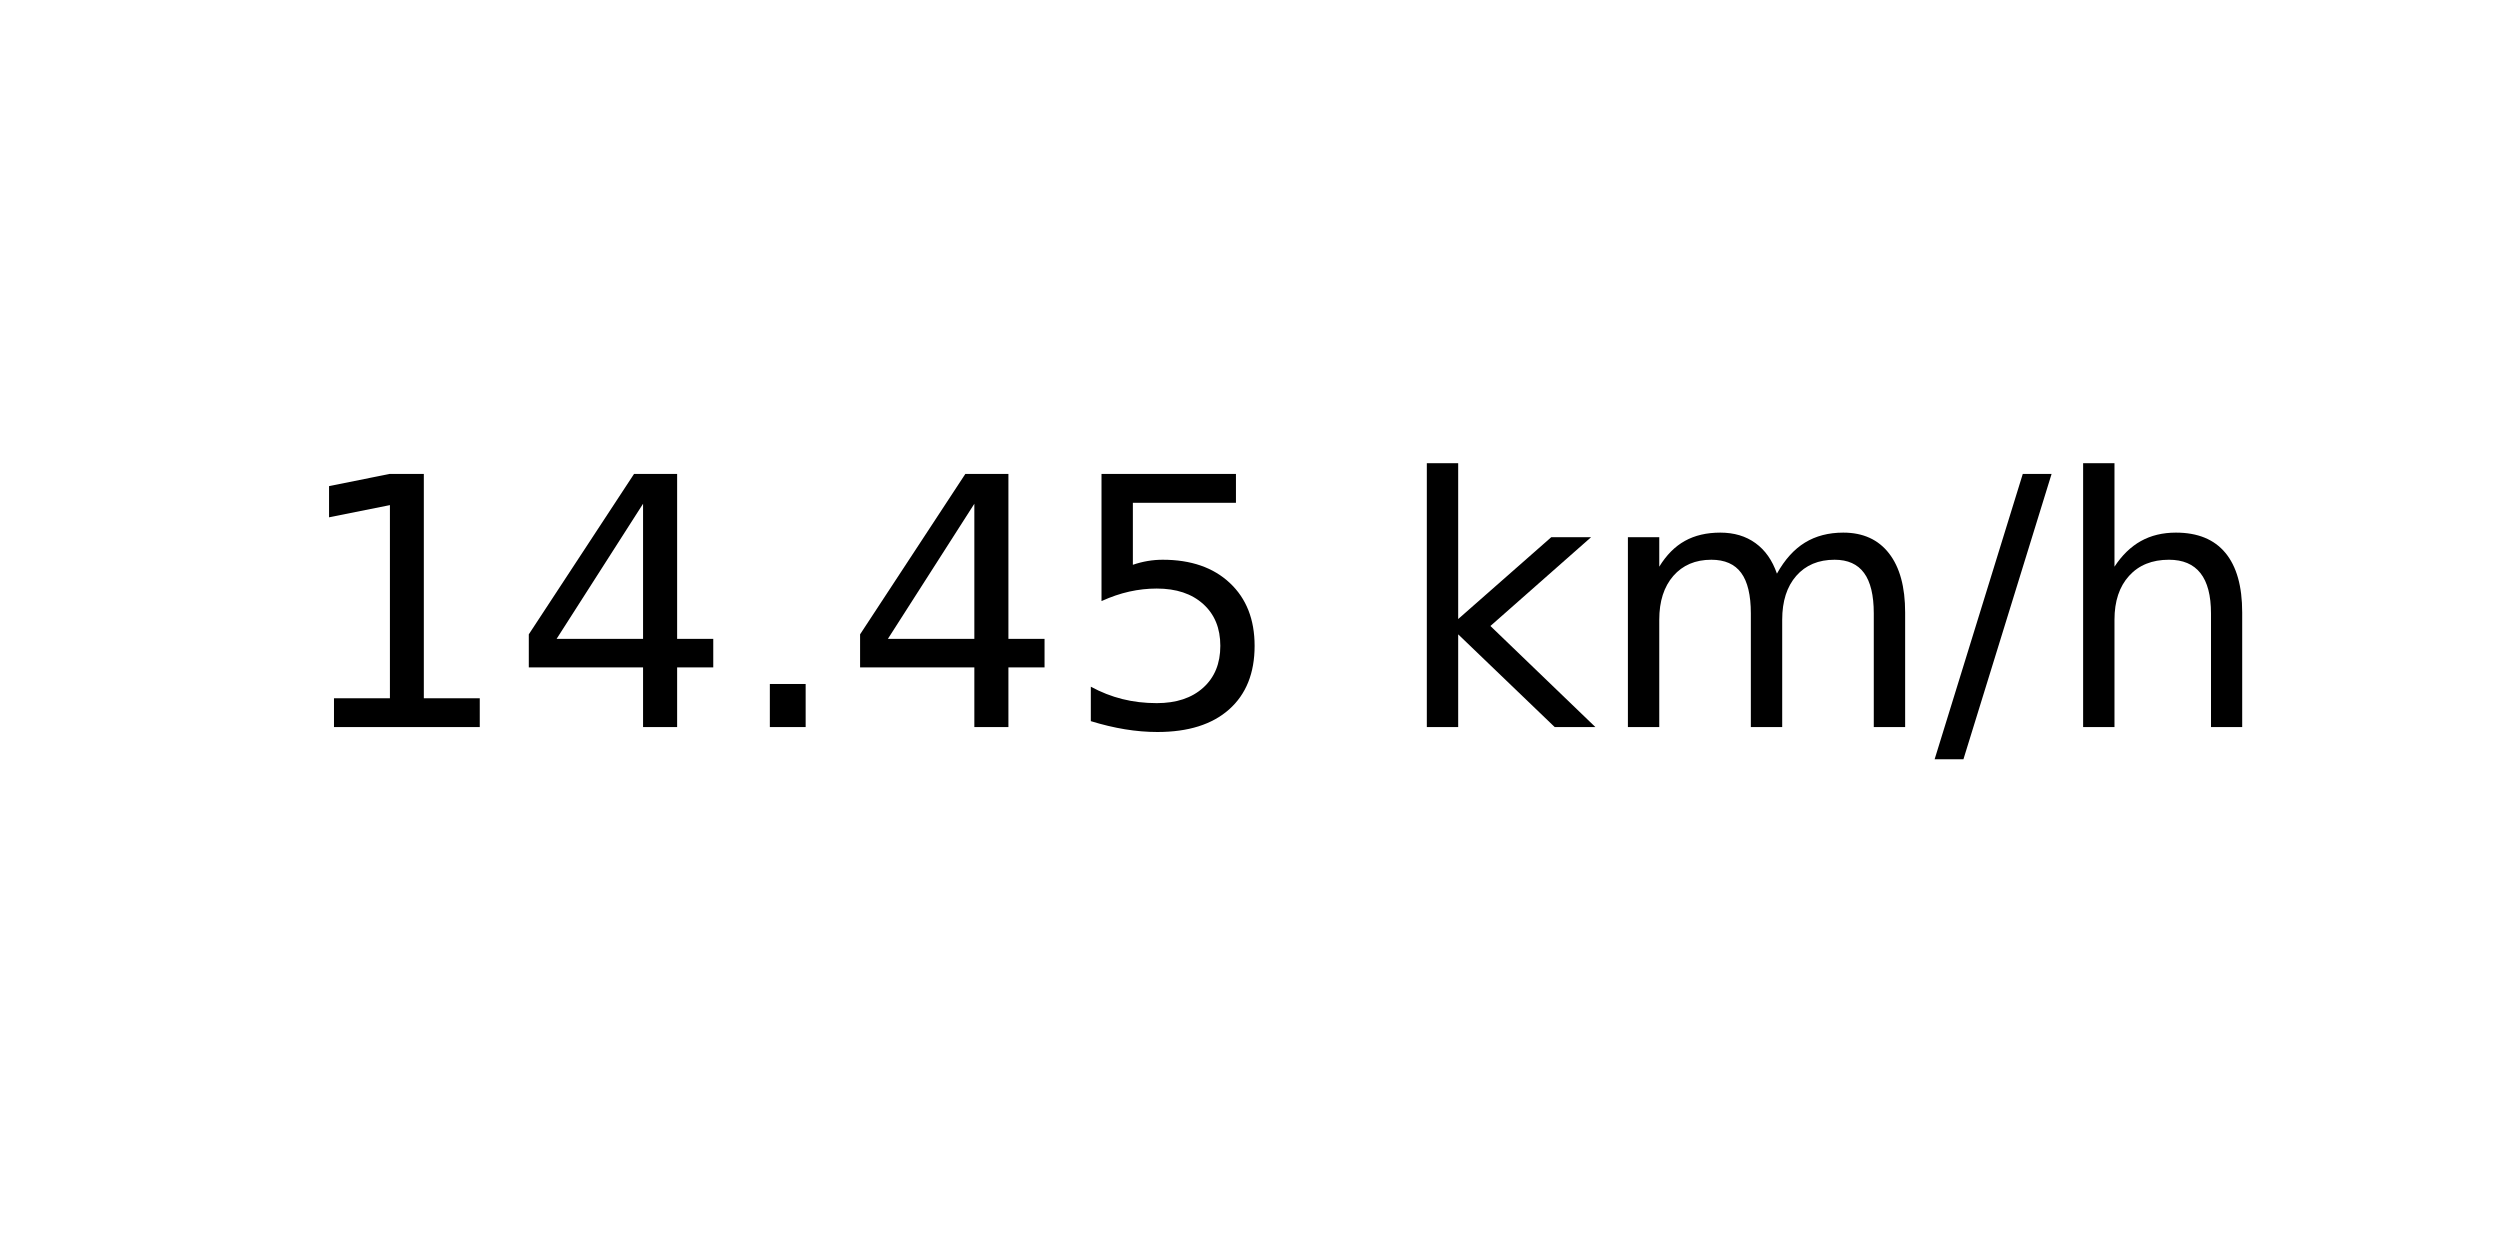
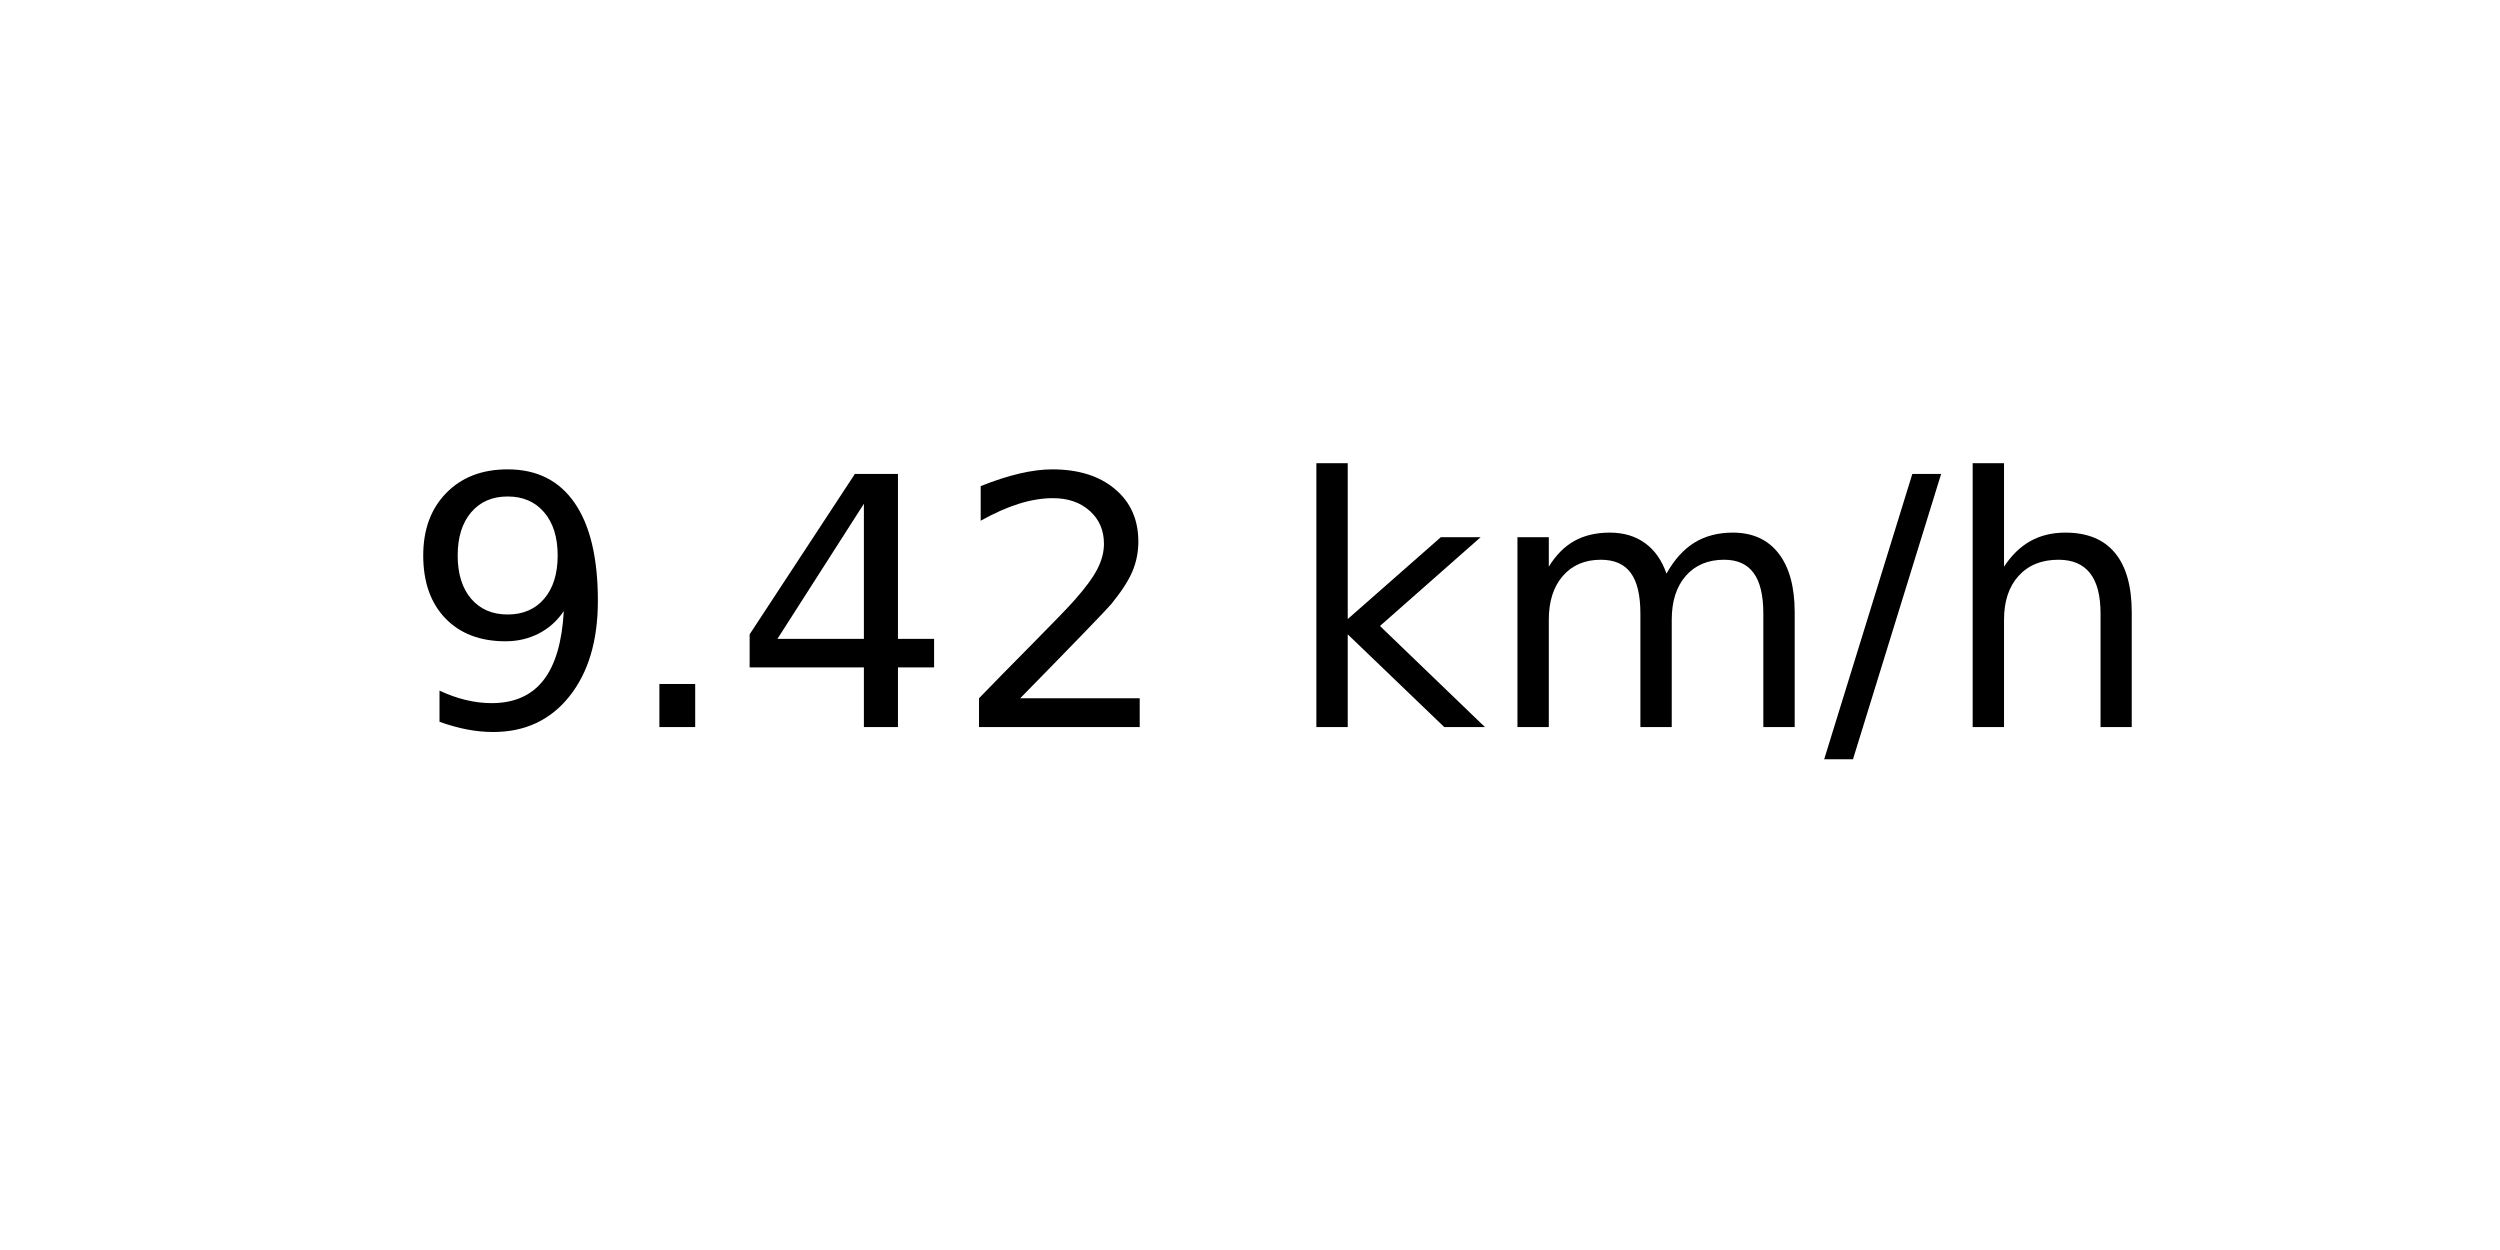
<svg xmlns="http://www.w3.org/2000/svg" xmlns:xlink="http://www.w3.org/1999/xlink" width="72pt" height="36pt" viewBox="0 0 72 36" version="1.1">
  <defs>
    <style type="text/css">*{stroke-linejoin: round; stroke-linecap: butt}</style>
  </defs>
  <g id="figure_1">
    <g id="axes_1">
      <g id="text_1">
-         <g transform="translate(8.378125 20.93937) scale(0.1 -0.1)">
+         <g transform="translate(11.55937 20.93937) scale(0.1 -0.1)">
          <defs>
-             <path id="DejaVuSans-31" d="M 794 531  L 1825 531  L 1825 4091  L 703 3866  L 703 4441  L 1819 4666  L 2450 4666  L 2450 531  L 3481 531  L 3481 0  L 794 0  L 794 531  z " transform="scale(0.015625)" />
+             <path id="DejaVuSans-39" d="M 703 97  L 703 672  Q 941 559 1184 500  Q 1428 441 1663 441  Q 2288 441 2617 861  Q 2947 1281 2994 2138  Q 2813 1869 2534 1725  Q 2256 1581 1919 1581  Q 1219 1581 811 2004  Q 403 2428 403 3163  Q 403 3881 828 4315  Q 1253 4750 1959 4750  Q 2769 4750 3195 4129  Q 3622 3509 3622 2328  Q 3622 1225 3098 567  Q 2575 -91 1691 -91  Q 1453 -91 1209 -44  Q 966 3 703 97  z M 1959 2075  Q 2384 2075 2632 2365  Q 2881 2656 2881 3163  Q 2881 3666 2632 3958  Q 2384 4250 1959 4250  Q 1534 4250 1286 3958  Q 1038 3666 1038 3163  Q 1038 2656 1286 2365  Q 1534 2075 1959 2075  z " transform="scale(0.015625)" />
+             <path id="DejaVuSans-2e" d="M 684 794  L 1344 794  L 1344 0  L 684 0  L 684 794  z " transform="scale(0.015625)" />
            <path id="DejaVuSans-34" d="M 2419 4116  L 825 1625  L 2419 1625  L 2419 4116  z M 2253 4666  L 3047 4666  L 3047 1625  L 3713 1625  L 3713 1100  L 3047 1100  L 3047 0  L 2419 0  L 2419 1100  L 313 1100  L 313 1709  L 2253 4666  z " transform="scale(0.015625)" />
-             <path id="DejaVuSans-2e" d="M 684 794  L 1344 794  L 1344 0  L 684 0  L 684 794  z " transform="scale(0.015625)" />
-             <path id="DejaVuSans-35" d="M 691 4666  L 3169 4666  L 3169 4134  L 1269 4134  L 1269 2991  Q 1406 3038 1543 3061  Q 1681 3084 1819 3084  Q 2600 3084 3056 2656  Q 3513 2228 3513 1497  Q 3513 744 3044 326  Q 2575 -91 1722 -91  Q 1428 -91 1123 -41  Q 819 9 494 109  L 494 744  Q 775 591 1075 516  Q 1375 441 1709 441  Q 2250 441 2565 725  Q 2881 1009 2881 1497  Q 2881 1984 2565 2268  Q 2250 2553 1709 2553  Q 1456 2553 1204 2497  Q 953 2441 691 2322  L 691 4666  z " transform="scale(0.015625)" />
+             <path id="DejaVuSans-32" d="M 1228 531  L 3431 531  L 3431 0  L 469 0  L 469 531  Q 828 903 1448 1529  Q 2069 2156 2228 2338  Q 2531 2678 2651 2914  Q 2772 3150 2772 3378  Q 2772 3750 2511 3984  Q 2250 4219 1831 4219  Q 1534 4219 1204 4116  Q 875 4013 500 3803  L 500 4441  Q 881 4594 1212 4672  Q 1544 4750 1819 4750  Q 2544 4750 2975 4387  Q 3406 4025 3406 3419  Q 3406 3131 3298 2873  Q 3191 2616 2906 2266  Q 2828 2175 2409 1742  Q 1991 1309 1228 531  z " transform="scale(0.015625)" />
            <path id="DejaVuSans-20" transform="scale(0.015625)" />
            <path id="DejaVuSans-6b" d="M 581 4863  L 1159 4863  L 1159 1991  L 2875 3500  L 3609 3500  L 1753 1863  L 3688 0  L 2938 0  L 1159 1709  L 1159 0  L 581 0  L 581 4863  z " transform="scale(0.015625)" />
            <path id="DejaVuSans-6d" d="M 3328 2828  Q 3544 3216 3844 3400  Q 4144 3584 4550 3584  Q 5097 3584 5394 3201  Q 5691 2819 5691 2113  L 5691 0  L 5113 0  L 5113 2094  Q 5113 2597 4934 2840  Q 4756 3084 4391 3084  Q 3944 3084 3684 2787  Q 3425 2491 3425 1978  L 3425 0  L 2847 0  L 2847 2094  Q 2847 2600 2669 2842  Q 2491 3084 2119 3084  Q 1678 3084 1418 2786  Q 1159 2488 1159 1978  L 1159 0  L 581 0  L 581 3500  L 1159 3500  L 1159 2956  Q 1356 3278 1631 3431  Q 1906 3584 2284 3584  Q 2666 3584 2933 3390  Q 3200 3197 3328 2828  z " transform="scale(0.015625)" />
            <path id="DejaVuSans-2f" d="M 1625 4666  L 2156 4666  L 531 -594  L 0 -594  L 1625 4666  z " transform="scale(0.015625)" />
            <path id="DejaVuSans-68" d="M 3513 2113  L 3513 0  L 2938 0  L 2938 2094  Q 2938 2591 2744 2837  Q 2550 3084 2163 3084  Q 1697 3084 1428 2787  Q 1159 2491 1159 1978  L 1159 0  L 581 0  L 581 4863  L 1159 4863  L 1159 2956  Q 1366 3272 1645 3428  Q 1925 3584 2291 3584  Q 2894 3584 3203 3211  Q 3513 2838 3513 2113  z " transform="scale(0.015625)" />
          </defs>
-           <use xlink:href="#DejaVuSans-31" />
-           <use xlink:href="#DejaVuSans-34" x="63.623" />
-           <use xlink:href="#DejaVuSans-2e" x="127.246" />
-           <use xlink:href="#DejaVuSans-34" x="159.033" />
-           <use xlink:href="#DejaVuSans-35" x="222.656" />
-           <use xlink:href="#DejaVuSans-20" x="286.279" />
-           <use xlink:href="#DejaVuSans-6b" x="318.066" />
-           <use xlink:href="#DejaVuSans-6d" x="375.977" />
-           <use xlink:href="#DejaVuSans-2f" x="473.389" />
-           <use xlink:href="#DejaVuSans-68" x="507.08" />
+           <use xlink:href="#DejaVuSans-39" />
+           <use xlink:href="#DejaVuSans-2e" x="63.623" />
+           <use xlink:href="#DejaVuSans-34" x="95.41" />
+           <use xlink:href="#DejaVuSans-32" x="159.033" />
+           <use xlink:href="#DejaVuSans-20" x="222.656" />
+           <use xlink:href="#DejaVuSans-6b" x="254.443" />
+           <use xlink:href="#DejaVuSans-6d" x="312.354" />
+           <use xlink:href="#DejaVuSans-2f" x="409.766" />
+           <use xlink:href="#DejaVuSans-68" x="443.457" />
        </g>
      </g>
    </g>
  </g>
</svg>
